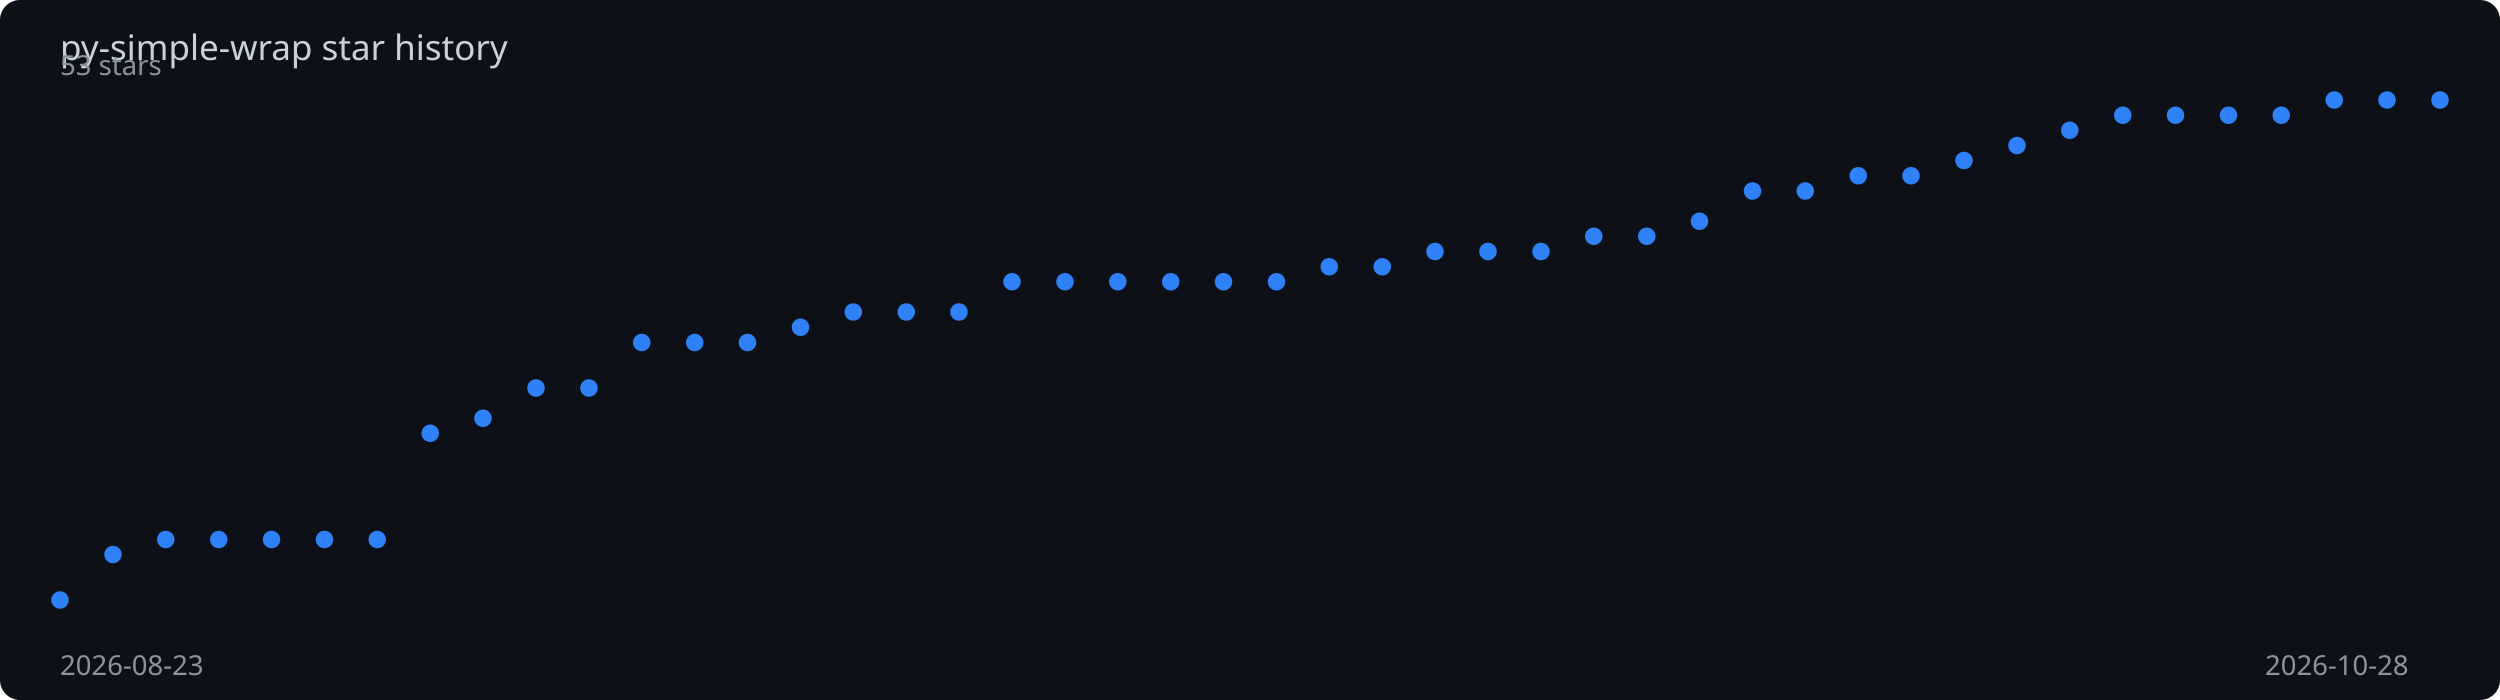
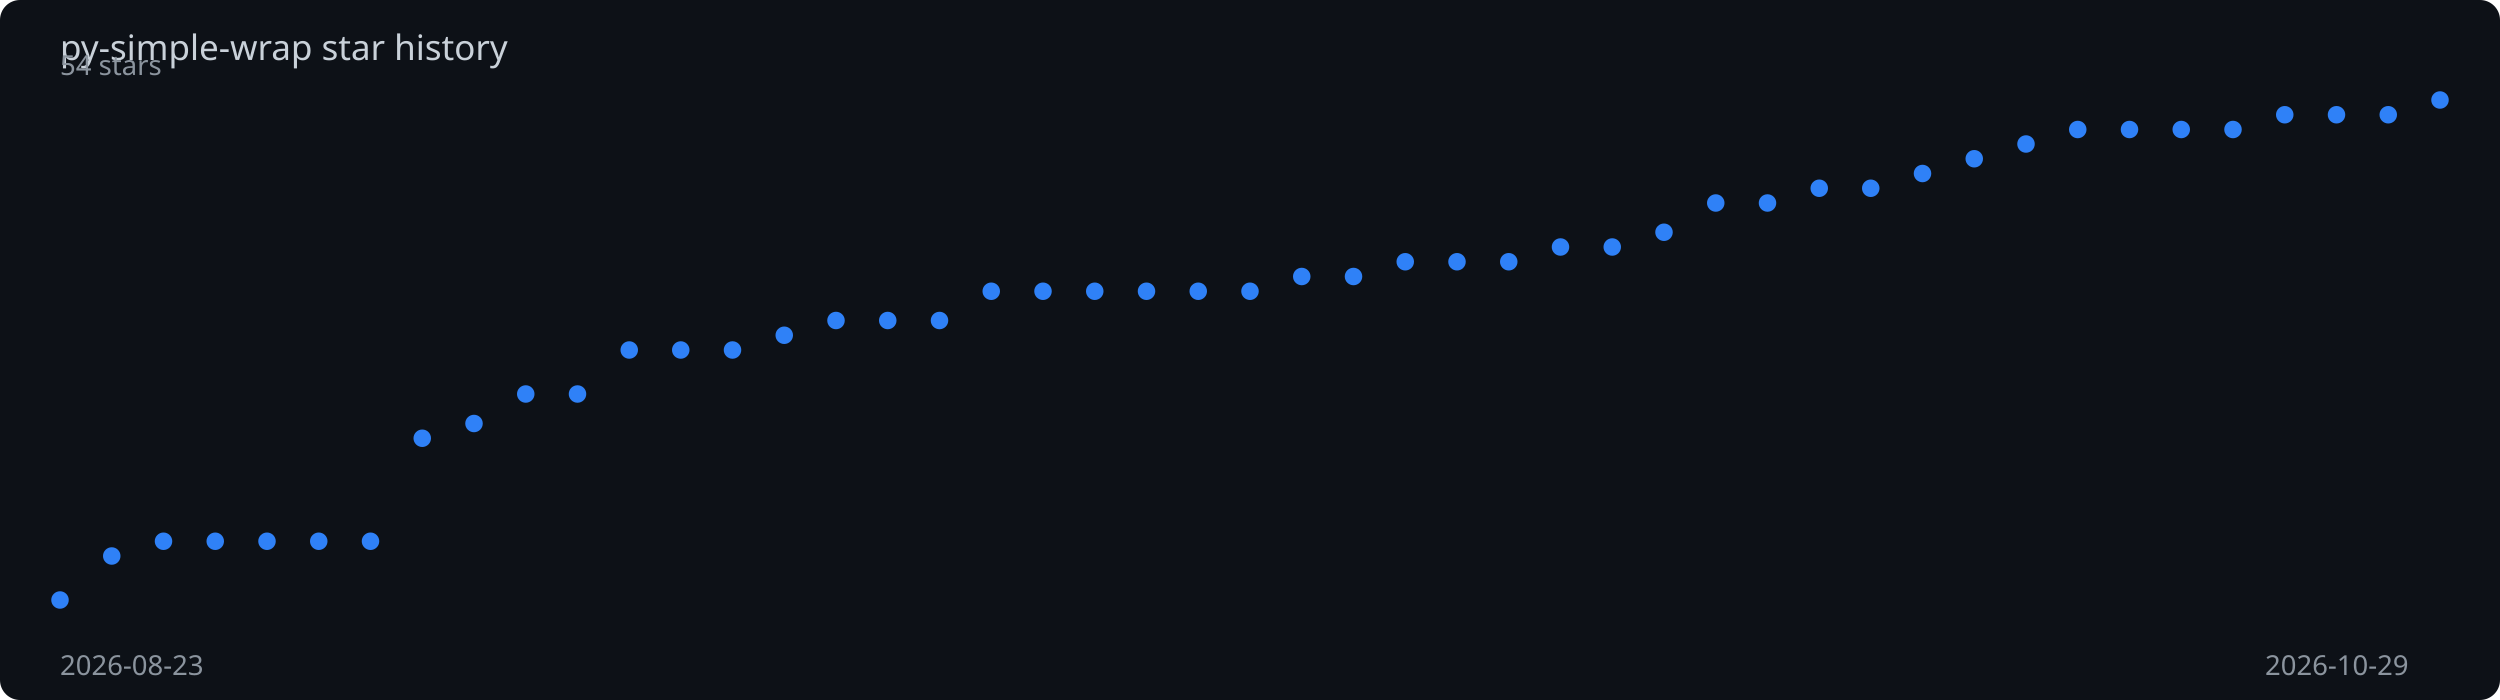
<svg xmlns="http://www.w3.org/2000/svg" viewBox="0 0 1000 280" width="100%" height="280">
  <rect width="1000" height="280" fill="#0d1117" rx="8" />
  <text x="24" y="24" fill="#c9d1d9" font-family="sans-serif" font-size="14">
    py-simple-wrap star history
  </text>
-   <polyline points="24.0,240.0 45.2,221.8 66.3,215.8 87.5,215.8 108.6,215.8 129.8,215.8 150.9,215.8 172.1,173.3 193.2,167.3 214.4,155.2 235.6,155.2 256.7,137.0 277.9,137.0 299.0,137.0 320.2,130.9 341.3,124.8 362.5,124.8 383.6,124.8 404.8,112.7 426.0,112.7 447.1,112.7 468.3,112.7 489.4,112.7 510.6,112.7 531.7,106.7 552.9,106.7 574.0,100.6 595.2,100.6 616.4,100.6 637.5,94.5 658.7,94.5 679.8,88.5 701.0,76.4 722.1,76.4 743.3,70.3 764.4,70.3 785.6,64.2 806.8,58.2 827.9,52.1 849.1,46.1 870.2,46.1 891.4,46.1 912.5,46.1 933.7,40.0 954.8,40.0 976.0,40.0" fill="none" stroke="#2f81f7" stroke-width="2" stroke-dasharray="1013.3" stroke-dashoffset="1013.3">
-     <animate attributeName="stroke-dashoffset" from="1013.3" to="0" dur="2s" fill="freeze" calcMode="spline" keySplines="0.4 0 0.2 1" />
+   <polyline points="24.0,240.0 44.7,222.4 65.4,216.5 86.1,216.5 106.8,216.5 127.5,216.5 148.2,216.5 168.9,175.3 189.6,169.4 210.3,157.6 231.0,157.6 251.7,140.0 272.3,140.0 293.0,140.0 313.7,134.1 334.4,128.2 355.1,128.2 375.8,128.2 396.5,116.5 417.2,116.5 437.9,116.5 458.6,116.5 479.3,116.5 500.0,116.5 520.7,110.6 541.4,110.6 562.1,104.7 582.8,104.7 603.5,104.7 624.2,98.8 644.9,98.8 665.6,92.9 686.3,81.2 707.0,81.2 727.7,75.3 748.3,75.3 769.0,69.4 789.7,63.5 810.4,57.6 831.1,51.8 851.8,51.8 872.5,51.8 893.2,51.8 913.9,45.9 934.6,45.9 955.3,45.9 976.0,40.0" fill="none" stroke="#2f81f7" stroke-width="2" stroke-dasharray="1012.0" stroke-dashoffset="1012.0">
+     <animate attributeName="stroke-dashoffset" from="1012.0" to="0" dur="2s" fill="freeze" calcMode="spline" keySplines="0.4 0 0.2 1" />
  </polyline>
  <circle cx="24.0" cy="240.0" r="3.5" fill="#2f81f7">
    <animate attributeName="opacity" from="0" to="1" begin="0.00s" dur="0.2s" fill="freeze" />
  </circle>
-   <circle cx="45.2" cy="221.8" r="3.5" fill="#2f81f7">
+   <circle cx="44.7" cy="222.4" r="3.5" fill="#2f81f7">
    <animate attributeName="opacity" from="0" to="1" begin="0.04s" dur="0.2s" fill="freeze" />
  </circle>
-   <circle cx="66.3" cy="215.8" r="3.5" fill="#2f81f7">
+   <circle cx="65.4" cy="216.5" r="3.5" fill="#2f81f7">
    <animate attributeName="opacity" from="0" to="1" begin="0.09s" dur="0.2s" fill="freeze" />
  </circle>
-   <circle cx="87.5" cy="215.8" r="3.5" fill="#2f81f7">
+   <circle cx="86.1" cy="216.5" r="3.5" fill="#2f81f7">
    <animate attributeName="opacity" from="0" to="1" begin="0.13s" dur="0.2s" fill="freeze" />
  </circle>
-   <circle cx="108.6" cy="215.8" r="3.5" fill="#2f81f7">
-     <animate attributeName="opacity" from="0" to="1" begin="0.18s" dur="0.2s" fill="freeze" />
+   <circle cx="106.8" cy="216.5" r="3.5" fill="#2f81f7">
+     <animate attributeName="opacity" from="0" to="1" begin="0.17s" dur="0.2s" fill="freeze" />
  </circle>
-   <circle cx="129.8" cy="215.8" r="3.5" fill="#2f81f7">
+   <circle cx="127.5" cy="216.5" r="3.5" fill="#2f81f7">
    <animate attributeName="opacity" from="0" to="1" begin="0.22s" dur="0.2s" fill="freeze" />
  </circle>
-   <circle cx="150.9" cy="215.8" r="3.5" fill="#2f81f7">
-     <animate attributeName="opacity" from="0" to="1" begin="0.27s" dur="0.2s" fill="freeze" />
+   <circle cx="148.2" cy="216.5" r="3.5" fill="#2f81f7">
+     <animate attributeName="opacity" from="0" to="1" begin="0.26s" dur="0.2s" fill="freeze" />
  </circle>
-   <circle cx="172.1" cy="173.3" r="3.5" fill="#2f81f7">
-     <animate attributeName="opacity" from="0" to="1" begin="0.31s" dur="0.2s" fill="freeze" />
+   <circle cx="168.9" cy="175.3" r="3.5" fill="#2f81f7">
+     <animate attributeName="opacity" from="0" to="1" begin="0.30s" dur="0.2s" fill="freeze" />
  </circle>
-   <circle cx="193.2" cy="167.3" r="3.5" fill="#2f81f7">
-     <animate attributeName="opacity" from="0" to="1" begin="0.36s" dur="0.2s" fill="freeze" />
+   <circle cx="189.6" cy="169.4" r="3.5" fill="#2f81f7">
+     <animate attributeName="opacity" from="0" to="1" begin="0.35s" dur="0.2s" fill="freeze" />
  </circle>
-   <circle cx="214.4" cy="155.2" r="3.5" fill="#2f81f7">
-     <animate attributeName="opacity" from="0" to="1" begin="0.40s" dur="0.2s" fill="freeze" />
+   <circle cx="210.3" cy="157.6" r="3.5" fill="#2f81f7">
+     <animate attributeName="opacity" from="0" to="1" begin="0.39s" dur="0.2s" fill="freeze" />
  </circle>
-   <circle cx="235.6" cy="155.2" r="3.5" fill="#2f81f7">
-     <animate attributeName="opacity" from="0" to="1" begin="0.44s" dur="0.2s" fill="freeze" />
+   <circle cx="231.0" cy="157.6" r="3.5" fill="#2f81f7">
+     <animate attributeName="opacity" from="0" to="1" begin="0.43s" dur="0.2s" fill="freeze" />
  </circle>
-   <circle cx="256.7" cy="137.0" r="3.5" fill="#2f81f7">
-     <animate attributeName="opacity" from="0" to="1" begin="0.49s" dur="0.2s" fill="freeze" />
+   <circle cx="251.7" cy="140.0" r="3.5" fill="#2f81f7">
+     <animate attributeName="opacity" from="0" to="1" begin="0.48s" dur="0.2s" fill="freeze" />
  </circle>
-   <circle cx="277.9" cy="137.0" r="3.5" fill="#2f81f7">
-     <animate attributeName="opacity" from="0" to="1" begin="0.53s" dur="0.2s" fill="freeze" />
+   <circle cx="272.3" cy="140.0" r="3.5" fill="#2f81f7">
+     <animate attributeName="opacity" from="0" to="1" begin="0.52s" dur="0.2s" fill="freeze" />
  </circle>
-   <circle cx="299.0" cy="137.0" r="3.5" fill="#2f81f7">
-     <animate attributeName="opacity" from="0" to="1" begin="0.58s" dur="0.2s" fill="freeze" />
+   <circle cx="293.0" cy="140.0" r="3.5" fill="#2f81f7">
+     <animate attributeName="opacity" from="0" to="1" begin="0.57s" dur="0.2s" fill="freeze" />
  </circle>
-   <circle cx="320.2" cy="130.9" r="3.5" fill="#2f81f7">
-     <animate attributeName="opacity" from="0" to="1" begin="0.62s" dur="0.2s" fill="freeze" />
+   <circle cx="313.7" cy="134.1" r="3.5" fill="#2f81f7">
+     <animate attributeName="opacity" from="0" to="1" begin="0.61s" dur="0.2s" fill="freeze" />
  </circle>
-   <circle cx="341.3" cy="124.8" r="3.5" fill="#2f81f7">
-     <animate attributeName="opacity" from="0" to="1" begin="0.67s" dur="0.2s" fill="freeze" />
+   <circle cx="334.4" cy="128.2" r="3.5" fill="#2f81f7">
+     <animate attributeName="opacity" from="0" to="1" begin="0.65s" dur="0.2s" fill="freeze" />
  </circle>
-   <circle cx="362.5" cy="124.8" r="3.5" fill="#2f81f7">
-     <animate attributeName="opacity" from="0" to="1" begin="0.71s" dur="0.2s" fill="freeze" />
+   <circle cx="355.1" cy="128.2" r="3.5" fill="#2f81f7">
+     <animate attributeName="opacity" from="0" to="1" begin="0.70s" dur="0.2s" fill="freeze" />
  </circle>
-   <circle cx="383.6" cy="124.8" r="3.5" fill="#2f81f7">
-     <animate attributeName="opacity" from="0" to="1" begin="0.76s" dur="0.2s" fill="freeze" />
+   <circle cx="375.8" cy="128.2" r="3.5" fill="#2f81f7">
+     <animate attributeName="opacity" from="0" to="1" begin="0.74s" dur="0.2s" fill="freeze" />
  </circle>
-   <circle cx="404.8" cy="112.7" r="3.5" fill="#2f81f7">
-     <animate attributeName="opacity" from="0" to="1" begin="0.80s" dur="0.2s" fill="freeze" />
+   <circle cx="396.5" cy="116.5" r="3.5" fill="#2f81f7">
+     <animate attributeName="opacity" from="0" to="1" begin="0.78s" dur="0.2s" fill="freeze" />
  </circle>
-   <circle cx="426.0" cy="112.7" r="3.5" fill="#2f81f7">
-     <animate attributeName="opacity" from="0" to="1" begin="0.84s" dur="0.2s" fill="freeze" />
+   <circle cx="417.2" cy="116.5" r="3.5" fill="#2f81f7">
+     <animate attributeName="opacity" from="0" to="1" begin="0.83s" dur="0.2s" fill="freeze" />
  </circle>
-   <circle cx="447.1" cy="112.7" r="3.5" fill="#2f81f7">
-     <animate attributeName="opacity" from="0" to="1" begin="0.89s" dur="0.2s" fill="freeze" />
+   <circle cx="437.9" cy="116.5" r="3.5" fill="#2f81f7">
+     <animate attributeName="opacity" from="0" to="1" begin="0.87s" dur="0.2s" fill="freeze" />
  </circle>
-   <circle cx="468.3" cy="112.7" r="3.5" fill="#2f81f7">
-     <animate attributeName="opacity" from="0" to="1" begin="0.93s" dur="0.2s" fill="freeze" />
+   <circle cx="458.6" cy="116.5" r="3.5" fill="#2f81f7">
+     <animate attributeName="opacity" from="0" to="1" begin="0.91s" dur="0.2s" fill="freeze" />
  </circle>
-   <circle cx="489.4" cy="112.7" r="3.5" fill="#2f81f7">
-     <animate attributeName="opacity" from="0" to="1" begin="0.98s" dur="0.2s" fill="freeze" />
+   <circle cx="479.3" cy="116.5" r="3.5" fill="#2f81f7">
+     <animate attributeName="opacity" from="0" to="1" begin="0.96s" dur="0.2s" fill="freeze" />
  </circle>
-   <circle cx="510.6" cy="112.7" r="3.5" fill="#2f81f7">
-     <animate attributeName="opacity" from="0" to="1" begin="1.02s" dur="0.2s" fill="freeze" />
+   <circle cx="500.0" cy="116.5" r="3.5" fill="#2f81f7">
+     <animate attributeName="opacity" from="0" to="1" begin="1.00s" dur="0.2s" fill="freeze" />
  </circle>
-   <circle cx="531.7" cy="106.7" r="3.5" fill="#2f81f7">
-     <animate attributeName="opacity" from="0" to="1" begin="1.07s" dur="0.2s" fill="freeze" />
+   <circle cx="520.7" cy="110.6" r="3.5" fill="#2f81f7">
+     <animate attributeName="opacity" from="0" to="1" begin="1.04s" dur="0.2s" fill="freeze" />
  </circle>
-   <circle cx="552.9" cy="106.7" r="3.5" fill="#2f81f7">
-     <animate attributeName="opacity" from="0" to="1" begin="1.11s" dur="0.2s" fill="freeze" />
+   <circle cx="541.4" cy="110.6" r="3.5" fill="#2f81f7">
+     <animate attributeName="opacity" from="0" to="1" begin="1.09s" dur="0.2s" fill="freeze" />
  </circle>
-   <circle cx="574.0" cy="100.6" r="3.5" fill="#2f81f7">
-     <animate attributeName="opacity" from="0" to="1" begin="1.16s" dur="0.2s" fill="freeze" />
+   <circle cx="562.1" cy="104.7" r="3.5" fill="#2f81f7">
+     <animate attributeName="opacity" from="0" to="1" begin="1.13s" dur="0.2s" fill="freeze" />
  </circle>
-   <circle cx="595.2" cy="100.6" r="3.5" fill="#2f81f7">
-     <animate attributeName="opacity" from="0" to="1" begin="1.20s" dur="0.2s" fill="freeze" />
+   <circle cx="582.8" cy="104.7" r="3.5" fill="#2f81f7">
+     <animate attributeName="opacity" from="0" to="1" begin="1.17s" dur="0.2s" fill="freeze" />
  </circle>
-   <circle cx="616.4" cy="100.6" r="3.5" fill="#2f81f7">
-     <animate attributeName="opacity" from="0" to="1" begin="1.24s" dur="0.2s" fill="freeze" />
+   <circle cx="603.5" cy="104.7" r="3.5" fill="#2f81f7">
+     <animate attributeName="opacity" from="0" to="1" begin="1.22s" dur="0.2s" fill="freeze" />
  </circle>
-   <circle cx="637.5" cy="94.5" r="3.5" fill="#2f81f7">
-     <animate attributeName="opacity" from="0" to="1" begin="1.29s" dur="0.2s" fill="freeze" />
+   <circle cx="624.2" cy="98.8" r="3.5" fill="#2f81f7">
+     <animate attributeName="opacity" from="0" to="1" begin="1.26s" dur="0.2s" fill="freeze" />
  </circle>
-   <circle cx="658.7" cy="94.5" r="3.5" fill="#2f81f7">
-     <animate attributeName="opacity" from="0" to="1" begin="1.33s" dur="0.2s" fill="freeze" />
+   <circle cx="644.9" cy="98.8" r="3.5" fill="#2f81f7">
+     <animate attributeName="opacity" from="0" to="1" begin="1.30s" dur="0.2s" fill="freeze" />
  </circle>
-   <circle cx="679.8" cy="88.5" r="3.5" fill="#2f81f7">
-     <animate attributeName="opacity" from="0" to="1" begin="1.38s" dur="0.2s" fill="freeze" />
+   <circle cx="665.6" cy="92.9" r="3.5" fill="#2f81f7">
+     <animate attributeName="opacity" from="0" to="1" begin="1.35s" dur="0.2s" fill="freeze" />
  </circle>
-   <circle cx="701.0" cy="76.4" r="3.5" fill="#2f81f7">
-     <animate attributeName="opacity" from="0" to="1" begin="1.42s" dur="0.2s" fill="freeze" />
+   <circle cx="686.3" cy="81.2" r="3.5" fill="#2f81f7">
+     <animate attributeName="opacity" from="0" to="1" begin="1.39s" dur="0.2s" fill="freeze" />
  </circle>
-   <circle cx="722.1" cy="76.4" r="3.5" fill="#2f81f7">
-     <animate attributeName="opacity" from="0" to="1" begin="1.47s" dur="0.2s" fill="freeze" />
+   <circle cx="707.0" cy="81.2" r="3.5" fill="#2f81f7">
+     <animate attributeName="opacity" from="0" to="1" begin="1.43s" dur="0.2s" fill="freeze" />
  </circle>
-   <circle cx="743.3" cy="70.3" r="3.5" fill="#2f81f7">
-     <animate attributeName="opacity" from="0" to="1" begin="1.51s" dur="0.2s" fill="freeze" />
+   <circle cx="727.7" cy="75.3" r="3.5" fill="#2f81f7">
+     <animate attributeName="opacity" from="0" to="1" begin="1.48s" dur="0.2s" fill="freeze" />
  </circle>
-   <circle cx="764.4" cy="70.3" r="3.5" fill="#2f81f7">
-     <animate attributeName="opacity" from="0" to="1" begin="1.56s" dur="0.2s" fill="freeze" />
+   <circle cx="748.3" cy="75.3" r="3.5" fill="#2f81f7">
+     <animate attributeName="opacity" from="0" to="1" begin="1.52s" dur="0.2s" fill="freeze" />
  </circle>
-   <circle cx="785.6" cy="64.2" r="3.5" fill="#2f81f7">
-     <animate attributeName="opacity" from="0" to="1" begin="1.60s" dur="0.2s" fill="freeze" />
+   <circle cx="769.0" cy="69.4" r="3.5" fill="#2f81f7">
+     <animate attributeName="opacity" from="0" to="1" begin="1.57s" dur="0.2s" fill="freeze" />
  </circle>
-   <circle cx="806.8" cy="58.2" r="3.5" fill="#2f81f7">
-     <animate attributeName="opacity" from="0" to="1" begin="1.64s" dur="0.2s" fill="freeze" />
+   <circle cx="789.7" cy="63.5" r="3.5" fill="#2f81f7">
+     <animate attributeName="opacity" from="0" to="1" begin="1.61s" dur="0.2s" fill="freeze" />
  </circle>
-   <circle cx="827.9" cy="52.1" r="3.5" fill="#2f81f7">
-     <animate attributeName="opacity" from="0" to="1" begin="1.69s" dur="0.2s" fill="freeze" />
+   <circle cx="810.4" cy="57.6" r="3.5" fill="#2f81f7">
+     <animate attributeName="opacity" from="0" to="1" begin="1.65s" dur="0.2s" fill="freeze" />
  </circle>
-   <circle cx="849.1" cy="46.1" r="3.5" fill="#2f81f7">
-     <animate attributeName="opacity" from="0" to="1" begin="1.73s" dur="0.2s" fill="freeze" />
+   <circle cx="831.1" cy="51.8" r="3.5" fill="#2f81f7">
+     <animate attributeName="opacity" from="0" to="1" begin="1.70s" dur="0.2s" fill="freeze" />
  </circle>
-   <circle cx="870.2" cy="46.1" r="3.5" fill="#2f81f7">
+   <circle cx="851.8" cy="51.8" r="3.5" fill="#2f81f7">
+     <animate attributeName="opacity" from="0" to="1" begin="1.74s" dur="0.2s" fill="freeze" />
+   </circle>
+   <circle cx="872.5" cy="51.8" r="3.5" fill="#2f81f7">
    <animate attributeName="opacity" from="0" to="1" begin="1.78s" dur="0.2s" fill="freeze" />
  </circle>
-   <circle cx="891.4" cy="46.1" r="3.5" fill="#2f81f7">
-     <animate attributeName="opacity" from="0" to="1" begin="1.82s" dur="0.2s" fill="freeze" />
+   <circle cx="893.2" cy="51.8" r="3.5" fill="#2f81f7">
+     <animate attributeName="opacity" from="0" to="1" begin="1.83s" dur="0.2s" fill="freeze" />
  </circle>
-   <circle cx="912.5" cy="46.1" r="3.5" fill="#2f81f7">
+   <circle cx="913.9" cy="45.9" r="3.5" fill="#2f81f7">
    <animate attributeName="opacity" from="0" to="1" begin="1.87s" dur="0.2s" fill="freeze" />
  </circle>
-   <circle cx="933.7" cy="40.0" r="3.5" fill="#2f81f7">
+   <circle cx="934.6" cy="45.9" r="3.5" fill="#2f81f7">
    <animate attributeName="opacity" from="0" to="1" begin="1.91s" dur="0.2s" fill="freeze" />
  </circle>
-   <circle cx="954.8" cy="40.0" r="3.5" fill="#2f81f7">
+   <circle cx="955.3" cy="45.9" r="3.5" fill="#2f81f7">
    <animate attributeName="opacity" from="0" to="1" begin="1.96s" dur="0.2s" fill="freeze" />
  </circle>
  <circle cx="976.0" cy="40.0" r="3.5" fill="#2f81f7">
    <animate attributeName="opacity" from="0" to="1" begin="2.00s" dur="0.2s" fill="freeze" />
  </circle>
  <text x="24" y="270" fill="#8b949e" font-family="sans-serif" font-size="11">2026-08-23</text>
-   <text x="906" y="270" fill="#8b949e" font-family="sans-serif" font-size="11">2026-10-28</text>
-   <text x="24" y="30" fill="#8b949e" font-family="sans-serif" font-size="11">53 stars</text>
+   <text x="906" y="270" fill="#8b949e" font-family="sans-serif" font-size="11">2026-10-29</text>
+   <text x="24" y="30" fill="#8b949e" font-family="sans-serif" font-size="11">54 stars</text>
</svg>
